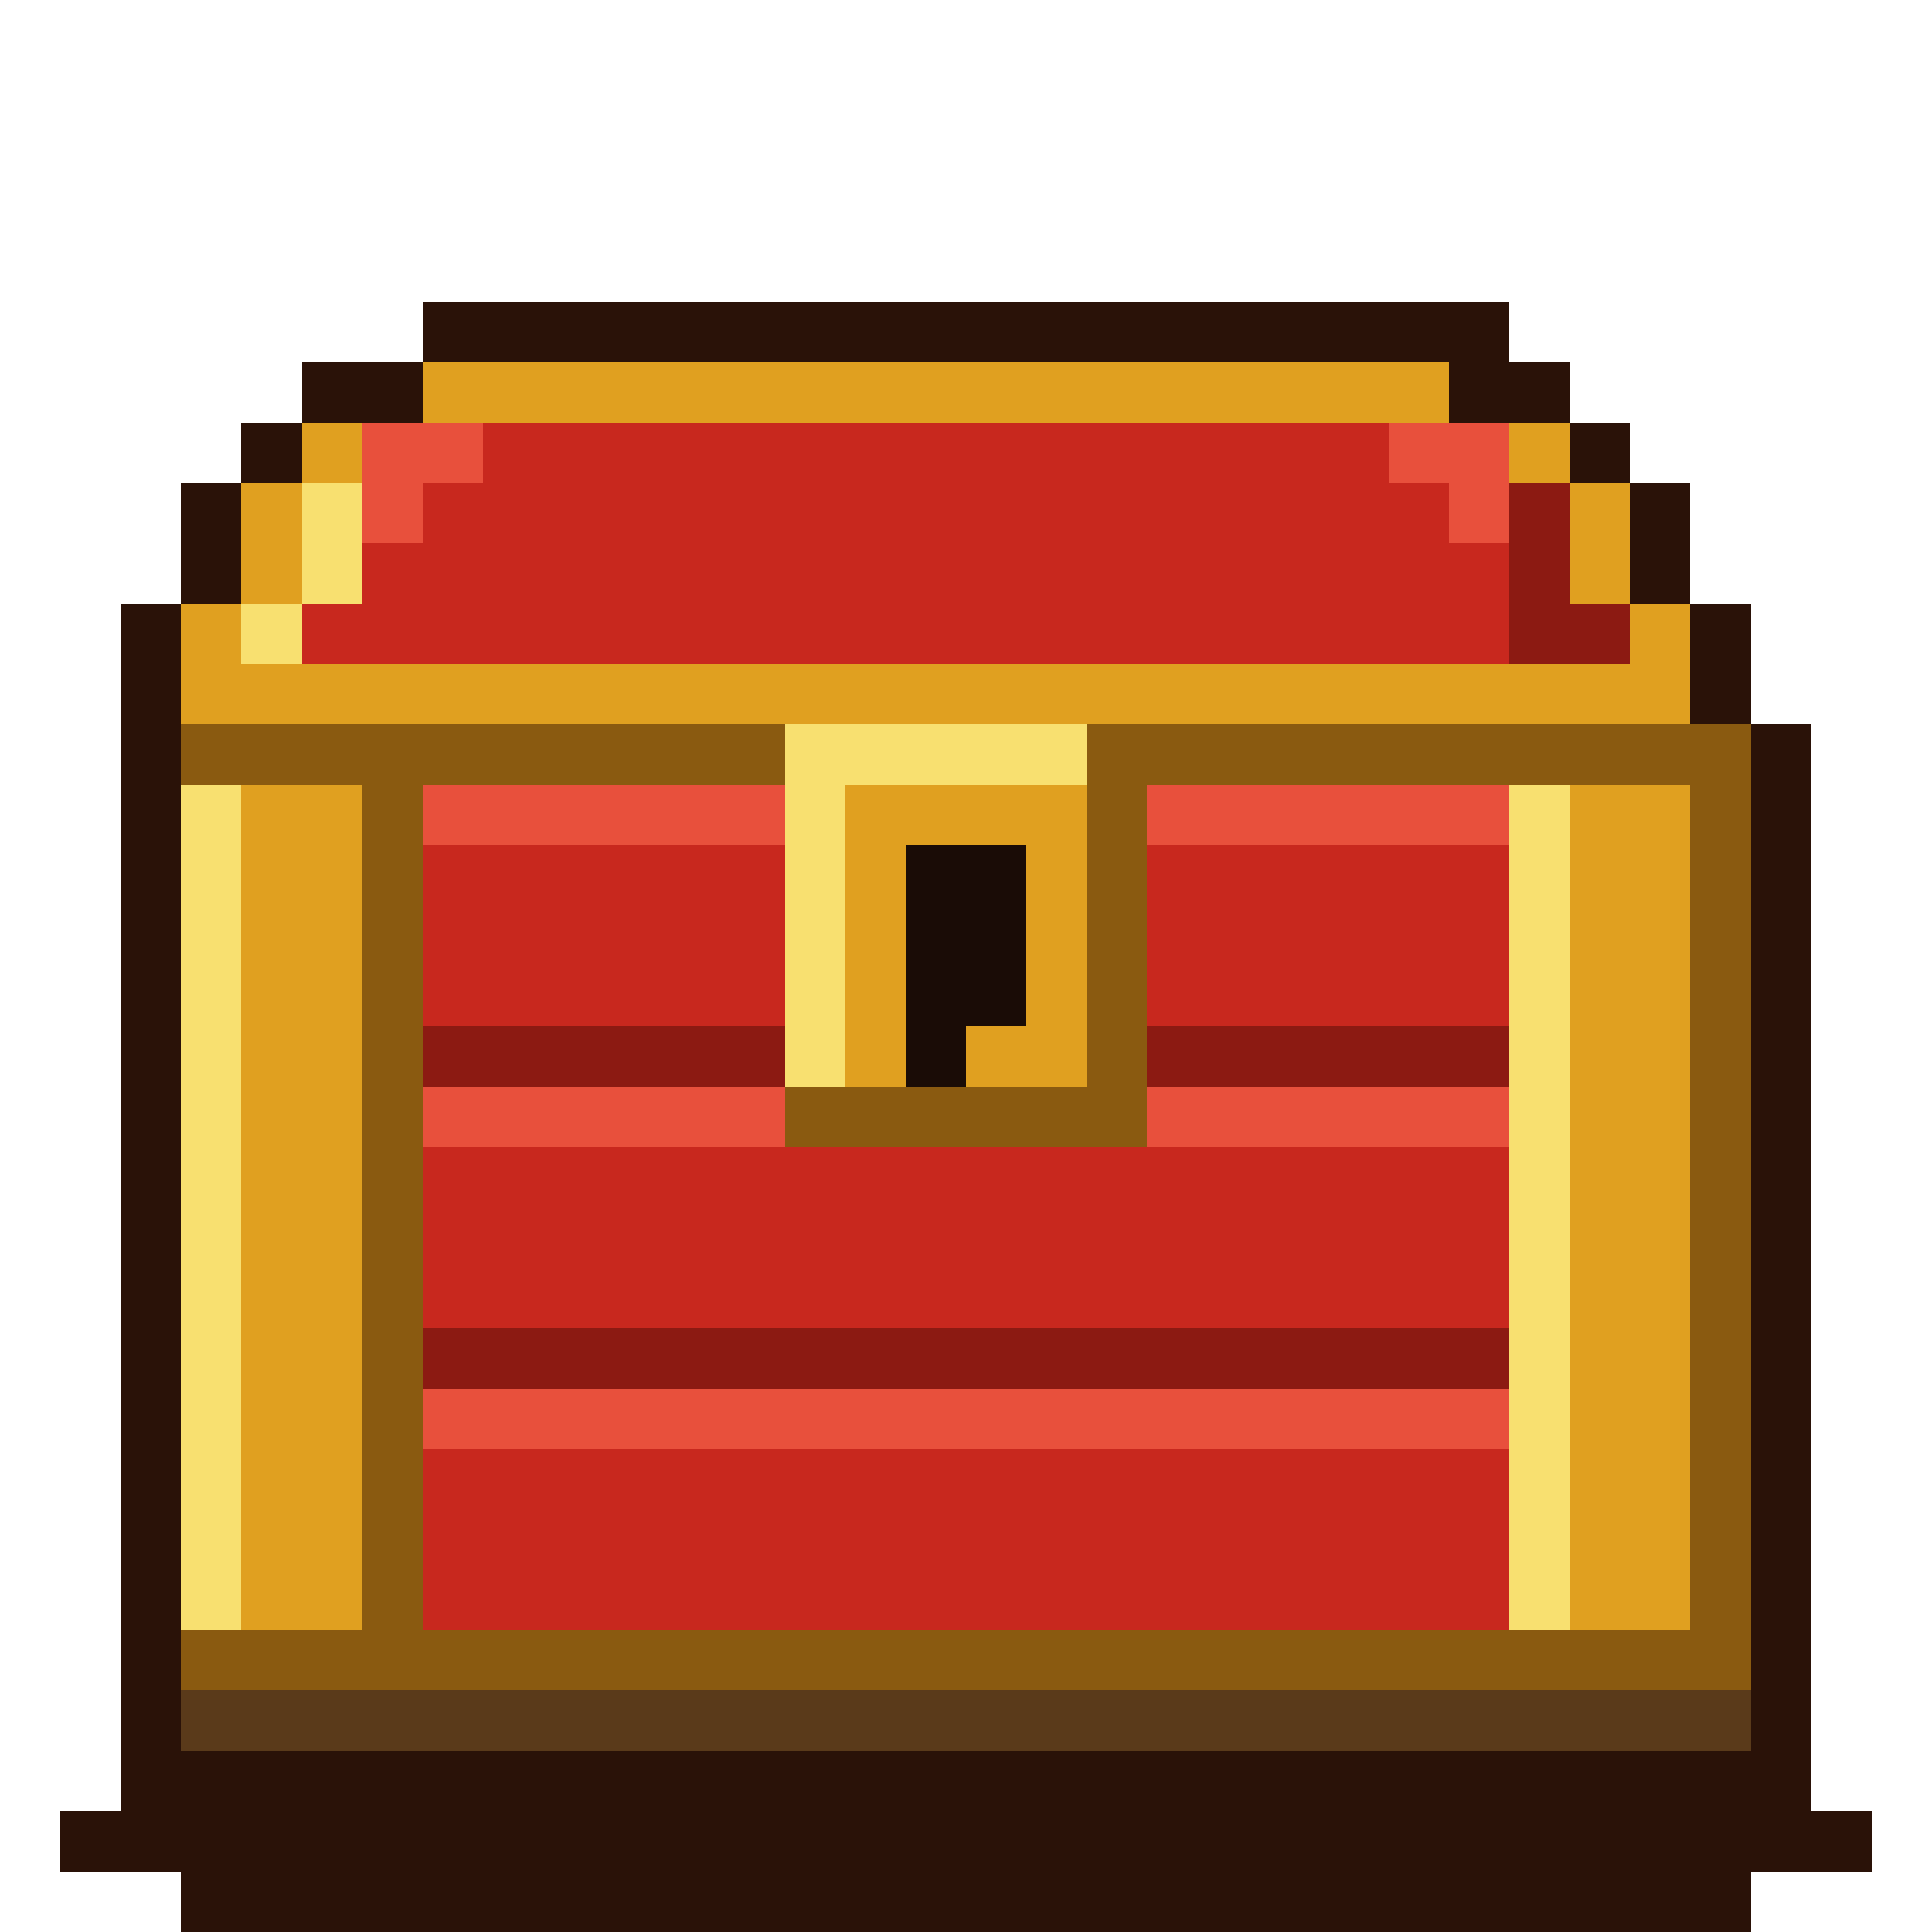
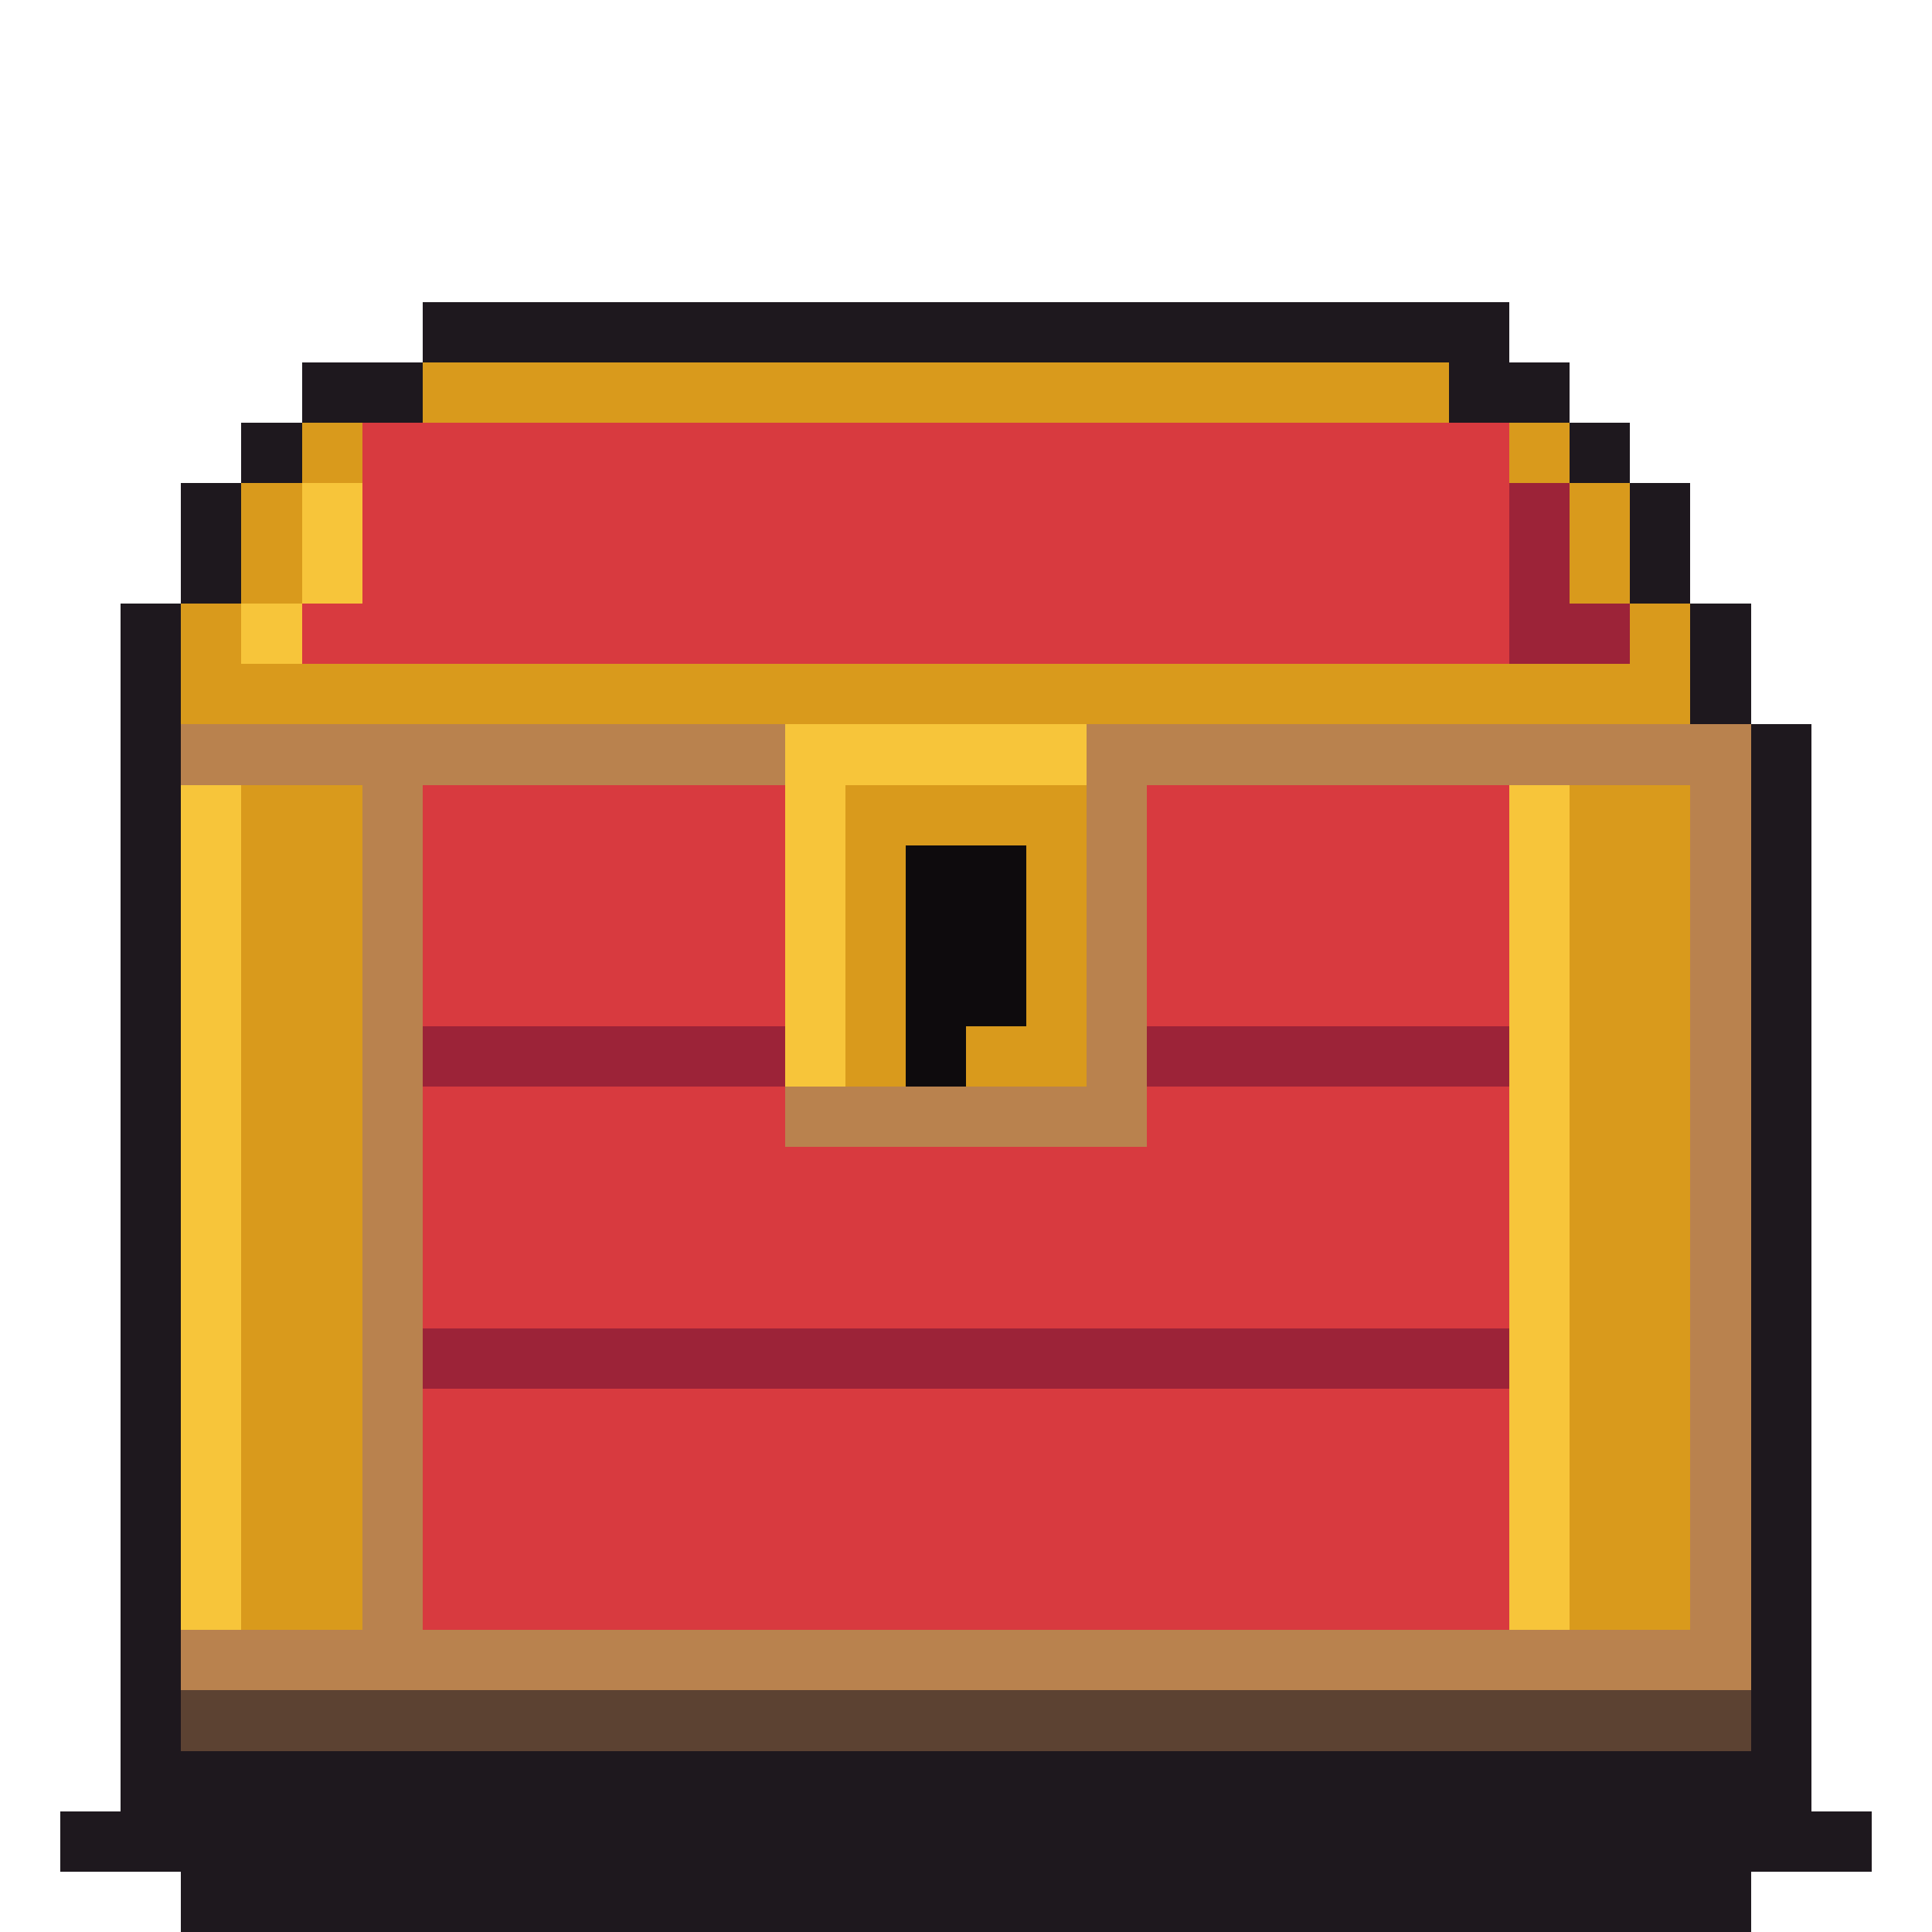
<svg xmlns="http://www.w3.org/2000/svg" width="32" height="32" viewBox="0 0 32 32" shape-rendering="crispEdges">
-   <rect x="7" y="5" width="18" height="1" fill="#2a1208" />
-   <rect x="5" y="6" width="2" height="1" fill="#2a1208" />
-   <rect x="7" y="6" width="17" height="1" fill="#e0a020" />
-   <rect x="24" y="6" width="2" height="1" fill="#2a1208" />
-   <rect x="4" y="7" width="1" height="1" fill="#2a1208" />
-   <rect x="5" y="7" width="1" height="1" fill="#e0a020" />
-   <rect x="6" y="7" width="2" height="1" fill="#e8503c" />
-   <rect x="8" y="7" width="15" height="1" fill="#c8281e" />
-   <rect x="23" y="7" width="2" height="1" fill="#e8503c" />
-   <rect x="25" y="7" width="1" height="1" fill="#e0a020" />
-   <rect x="26" y="7" width="1" height="1" fill="#2a1208" />
-   <rect x="3" y="8" width="1" height="1" fill="#2a1208" />
-   <rect x="4" y="8" width="1" height="1" fill="#e0a020" />
-   <rect x="5" y="8" width="1" height="1" fill="#f8e070" />
-   <rect x="6" y="8" width="1" height="1" fill="#e8503c" />
-   <rect x="7" y="8" width="17" height="1" fill="#c8281e" />
-   <rect x="24" y="8" width="1" height="1" fill="#e8503c" />
-   <rect x="25" y="8" width="1" height="1" fill="#8c1a12" />
-   <rect x="26" y="8" width="1" height="1" fill="#e0a020" />
-   <rect x="27" y="8" width="1" height="1" fill="#2a1208" />
-   <rect x="3" y="9" width="1" height="1" fill="#2a1208" />
-   <rect x="4" y="9" width="1" height="1" fill="#e0a020" />
-   <rect x="5" y="9" width="1" height="1" fill="#f8e070" />
-   <rect x="6" y="9" width="19" height="1" fill="#c8281e" />
-   <rect x="25" y="9" width="1" height="1" fill="#8c1a12" />
-   <rect x="26" y="9" width="1" height="1" fill="#e0a020" />
-   <rect x="27" y="9" width="1" height="1" fill="#2a1208" />
-   <rect x="2" y="10" width="1" height="1" fill="#2a1208" />
-   <rect x="3" y="10" width="1" height="1" fill="#e0a020" />
-   <rect x="4" y="10" width="1" height="1" fill="#f8e070" />
-   <rect x="5" y="10" width="20" height="1" fill="#c8281e" />
-   <rect x="25" y="10" width="2" height="1" fill="#8c1a12" />
-   <rect x="27" y="10" width="1" height="1" fill="#e0a020" />
-   <rect x="28" y="10" width="1" height="1" fill="#2a1208" />
-   <rect x="2" y="11" width="1" height="1" fill="#2a1208" />
-   <rect x="3" y="11" width="25" height="1" fill="#e0a020" />
-   <rect x="28" y="11" width="1" height="1" fill="#2a1208" />
-   <rect x="2" y="12" width="1" height="1" fill="#2a1208" />
-   <rect x="3" y="12" width="10" height="1" fill="#8a5a10" />
-   <rect x="13" y="12" width="5" height="1" fill="#f8e070" />
-   <rect x="18" y="12" width="11" height="1" fill="#8a5a10" />
-   <rect x="29" y="12" width="1" height="1" fill="#2a1208" />
-   <rect x="2" y="13" width="1" height="1" fill="#2a1208" />
-   <rect x="3" y="13" width="1" height="1" fill="#f8e070" />
-   <rect x="4" y="13" width="2" height="1" fill="#e0a020" />
-   <rect x="6" y="13" width="1" height="1" fill="#8a5a10" />
-   <rect x="7" y="13" width="6" height="1" fill="#e8503c" />
-   <rect x="13" y="13" width="1" height="1" fill="#f8e070" />
-   <rect x="14" y="13" width="4" height="1" fill="#e0a020" />
-   <rect x="18" y="13" width="1" height="1" fill="#8a5a10" />
-   <rect x="19" y="13" width="6" height="1" fill="#e8503c" />
-   <rect x="25" y="13" width="1" height="1" fill="#f8e070" />
-   <rect x="26" y="13" width="2" height="1" fill="#e0a020" />
-   <rect x="28" y="13" width="1" height="1" fill="#8a5a10" />
-   <rect x="29" y="13" width="1" height="1" fill="#2a1208" />
-   <rect x="2" y="14" width="1" height="1" fill="#2a1208" />
-   <rect x="3" y="14" width="1" height="1" fill="#f8e070" />
-   <rect x="4" y="14" width="2" height="1" fill="#e0a020" />
-   <rect x="6" y="14" width="1" height="1" fill="#8a5a10" />
-   <rect x="7" y="14" width="6" height="1" fill="#c8281e" />
-   <rect x="13" y="14" width="1" height="1" fill="#f8e070" />
-   <rect x="14" y="14" width="1" height="1" fill="#e0a020" />
-   <rect x="15" y="14" width="2" height="1" fill="#1a0c06" />
-   <rect x="17" y="14" width="1" height="1" fill="#e0a020" />
-   <rect x="18" y="14" width="1" height="1" fill="#8a5a10" />
-   <rect x="19" y="14" width="6" height="1" fill="#c8281e" />
-   <rect x="25" y="14" width="1" height="1" fill="#f8e070" />
-   <rect x="26" y="14" width="2" height="1" fill="#e0a020" />
-   <rect x="28" y="14" width="1" height="1" fill="#8a5a10" />
-   <rect x="29" y="14" width="1" height="1" fill="#2a1208" />
-   <rect x="2" y="15" width="1" height="1" fill="#2a1208" />
-   <rect x="3" y="15" width="1" height="1" fill="#f8e070" />
-   <rect x="4" y="15" width="2" height="1" fill="#e0a020" />
-   <rect x="6" y="15" width="1" height="1" fill="#8a5a10" />
-   <rect x="7" y="15" width="6" height="1" fill="#c8281e" />
-   <rect x="13" y="15" width="1" height="1" fill="#f8e070" />
-   <rect x="14" y="15" width="1" height="1" fill="#e0a020" />
-   <rect x="15" y="15" width="2" height="1" fill="#1a0c06" />
-   <rect x="17" y="15" width="1" height="1" fill="#e0a020" />
-   <rect x="18" y="15" width="1" height="1" fill="#8a5a10" />
-   <rect x="19" y="15" width="6" height="1" fill="#c8281e" />
-   <rect x="25" y="15" width="1" height="1" fill="#f8e070" />
-   <rect x="26" y="15" width="2" height="1" fill="#e0a020" />
-   <rect x="28" y="15" width="1" height="1" fill="#8a5a10" />
-   <rect x="29" y="15" width="1" height="1" fill="#2a1208" />
-   <rect x="2" y="16" width="1" height="1" fill="#2a1208" />
-   <rect x="3" y="16" width="1" height="1" fill="#f8e070" />
-   <rect x="4" y="16" width="2" height="1" fill="#e0a020" />
-   <rect x="6" y="16" width="1" height="1" fill="#8a5a10" />
-   <rect x="7" y="16" width="6" height="1" fill="#c8281e" />
-   <rect x="13" y="16" width="1" height="1" fill="#f8e070" />
-   <rect x="14" y="16" width="1" height="1" fill="#e0a020" />
-   <rect x="15" y="16" width="2" height="1" fill="#1a0c06" />
-   <rect x="17" y="16" width="1" height="1" fill="#e0a020" />
-   <rect x="18" y="16" width="1" height="1" fill="#8a5a10" />
-   <rect x="19" y="16" width="6" height="1" fill="#c8281e" />
-   <rect x="25" y="16" width="1" height="1" fill="#f8e070" />
-   <rect x="26" y="16" width="2" height="1" fill="#e0a020" />
-   <rect x="28" y="16" width="1" height="1" fill="#8a5a10" />
-   <rect x="29" y="16" width="1" height="1" fill="#2a1208" />
-   <rect x="2" y="17" width="1" height="1" fill="#2a1208" />
-   <rect x="3" y="17" width="1" height="1" fill="#f8e070" />
-   <rect x="4" y="17" width="2" height="1" fill="#e0a020" />
-   <rect x="6" y="17" width="1" height="1" fill="#8a5a10" />
-   <rect x="7" y="17" width="6" height="1" fill="#8c1a12" />
-   <rect x="13" y="17" width="1" height="1" fill="#f8e070" />
-   <rect x="14" y="17" width="1" height="1" fill="#e0a020" />
-   <rect x="15" y="17" width="1" height="1" fill="#1a0c06" />
-   <rect x="16" y="17" width="2" height="1" fill="#e0a020" />
-   <rect x="18" y="17" width="1" height="1" fill="#8a5a10" />
-   <rect x="19" y="17" width="6" height="1" fill="#8c1a12" />
-   <rect x="25" y="17" width="1" height="1" fill="#f8e070" />
-   <rect x="26" y="17" width="2" height="1" fill="#e0a020" />
-   <rect x="28" y="17" width="1" height="1" fill="#8a5a10" />
-   <rect x="29" y="17" width="1" height="1" fill="#2a1208" />
-   <rect x="2" y="18" width="1" height="1" fill="#2a1208" />
-   <rect x="3" y="18" width="1" height="1" fill="#f8e070" />
-   <rect x="4" y="18" width="2" height="1" fill="#e0a020" />
-   <rect x="6" y="18" width="1" height="1" fill="#8a5a10" />
-   <rect x="7" y="18" width="6" height="1" fill="#e8503c" />
-   <rect x="13" y="18" width="6" height="1" fill="#8a5a10" />
-   <rect x="19" y="18" width="6" height="1" fill="#e8503c" />
-   <rect x="25" y="18" width="1" height="1" fill="#f8e070" />
-   <rect x="26" y="18" width="2" height="1" fill="#e0a020" />
-   <rect x="28" y="18" width="1" height="1" fill="#8a5a10" />
-   <rect x="29" y="18" width="1" height="1" fill="#2a1208" />
-   <rect x="2" y="19" width="1" height="1" fill="#2a1208" />
-   <rect x="3" y="19" width="1" height="1" fill="#f8e070" />
-   <rect x="4" y="19" width="2" height="1" fill="#e0a020" />
-   <rect x="6" y="19" width="1" height="1" fill="#8a5a10" />
-   <rect x="7" y="19" width="18" height="1" fill="#c8281e" />
-   <rect x="25" y="19" width="1" height="1" fill="#f8e070" />
-   <rect x="26" y="19" width="2" height="1" fill="#e0a020" />
-   <rect x="28" y="19" width="1" height="1" fill="#8a5a10" />
-   <rect x="29" y="19" width="1" height="1" fill="#2a1208" />
-   <rect x="2" y="20" width="1" height="1" fill="#2a1208" />
-   <rect x="3" y="20" width="1" height="1" fill="#f8e070" />
-   <rect x="4" y="20" width="2" height="1" fill="#e0a020" />
-   <rect x="6" y="20" width="1" height="1" fill="#8a5a10" />
-   <rect x="7" y="20" width="18" height="1" fill="#c8281e" />
-   <rect x="25" y="20" width="1" height="1" fill="#f8e070" />
-   <rect x="26" y="20" width="2" height="1" fill="#e0a020" />
-   <rect x="28" y="20" width="1" height="1" fill="#8a5a10" />
-   <rect x="29" y="20" width="1" height="1" fill="#2a1208" />
-   <rect x="2" y="21" width="1" height="1" fill="#2a1208" />
-   <rect x="3" y="21" width="1" height="1" fill="#f8e070" />
-   <rect x="4" y="21" width="2" height="1" fill="#e0a020" />
-   <rect x="6" y="21" width="1" height="1" fill="#8a5a10" />
-   <rect x="7" y="21" width="18" height="1" fill="#c8281e" />
-   <rect x="25" y="21" width="1" height="1" fill="#f8e070" />
-   <rect x="26" y="21" width="2" height="1" fill="#e0a020" />
-   <rect x="28" y="21" width="1" height="1" fill="#8a5a10" />
-   <rect x="29" y="21" width="1" height="1" fill="#2a1208" />
-   <rect x="2" y="22" width="1" height="1" fill="#2a1208" />
-   <rect x="3" y="22" width="1" height="1" fill="#f8e070" />
-   <rect x="4" y="22" width="2" height="1" fill="#e0a020" />
-   <rect x="6" y="22" width="1" height="1" fill="#8a5a10" />
-   <rect x="7" y="22" width="18" height="1" fill="#8c1a12" />
-   <rect x="25" y="22" width="1" height="1" fill="#f8e070" />
-   <rect x="26" y="22" width="2" height="1" fill="#e0a020" />
-   <rect x="28" y="22" width="1" height="1" fill="#8a5a10" />
-   <rect x="29" y="22" width="1" height="1" fill="#2a1208" />
-   <rect x="2" y="23" width="1" height="1" fill="#2a1208" />
-   <rect x="3" y="23" width="1" height="1" fill="#f8e070" />
-   <rect x="4" y="23" width="2" height="1" fill="#e0a020" />
-   <rect x="6" y="23" width="1" height="1" fill="#8a5a10" />
-   <rect x="7" y="23" width="18" height="1" fill="#e8503c" />
-   <rect x="25" y="23" width="1" height="1" fill="#f8e070" />
-   <rect x="26" y="23" width="2" height="1" fill="#e0a020" />
-   <rect x="28" y="23" width="1" height="1" fill="#8a5a10" />
-   <rect x="29" y="23" width="1" height="1" fill="#2a1208" />
-   <rect x="2" y="24" width="1" height="1" fill="#2a1208" />
-   <rect x="3" y="24" width="1" height="1" fill="#f8e070" />
-   <rect x="4" y="24" width="2" height="1" fill="#e0a020" />
-   <rect x="6" y="24" width="1" height="1" fill="#8a5a10" />
-   <rect x="7" y="24" width="18" height="1" fill="#c8281e" />
-   <rect x="25" y="24" width="1" height="1" fill="#f8e070" />
-   <rect x="26" y="24" width="2" height="1" fill="#e0a020" />
-   <rect x="28" y="24" width="1" height="1" fill="#8a5a10" />
-   <rect x="29" y="24" width="1" height="1" fill="#2a1208" />
-   <rect x="2" y="25" width="1" height="1" fill="#2a1208" />
-   <rect x="3" y="25" width="1" height="1" fill="#f8e070" />
-   <rect x="4" y="25" width="2" height="1" fill="#e0a020" />
-   <rect x="6" y="25" width="1" height="1" fill="#8a5a10" />
-   <rect x="7" y="25" width="18" height="1" fill="#c8281e" />
-   <rect x="25" y="25" width="1" height="1" fill="#f8e070" />
-   <rect x="26" y="25" width="2" height="1" fill="#e0a020" />
-   <rect x="28" y="25" width="1" height="1" fill="#8a5a10" />
-   <rect x="29" y="25" width="1" height="1" fill="#2a1208" />
-   <rect x="2" y="26" width="1" height="1" fill="#2a1208" />
-   <rect x="3" y="26" width="1" height="1" fill="#f8e070" />
-   <rect x="4" y="26" width="2" height="1" fill="#e0a020" />
-   <rect x="6" y="26" width="1" height="1" fill="#8a5a10" />
-   <rect x="7" y="26" width="18" height="1" fill="#c8281e" />
-   <rect x="25" y="26" width="1" height="1" fill="#f8e070" />
-   <rect x="26" y="26" width="2" height="1" fill="#e0a020" />
-   <rect x="28" y="26" width="1" height="1" fill="#8a5a10" />
-   <rect x="29" y="26" width="1" height="1" fill="#2a1208" />
-   <rect x="2" y="27" width="1" height="1" fill="#2a1208" />
-   <rect x="3" y="27" width="26" height="1" fill="#8a5a10" />
-   <rect x="29" y="27" width="1" height="1" fill="#2a1208" />
-   <rect x="2" y="28" width="1" height="1" fill="#2a1208" />
-   <rect x="3" y="28" width="26" height="1" fill="#5a3a1a" />
-   <rect x="29" y="28" width="1" height="1" fill="#2a1208" />
-   <rect x="2" y="29" width="28" height="1" fill="#2a1208" />
-   <rect x="1" y="30" width="30" height="1" fill="#2a1208" />
-   <rect x="3" y="31" width="26" height="1" fill="#2a1208" />
+   <rect x="7" y="5" width="18" height="1" fill="#1e181e" />
+   <rect x="5" y="6" width="2" height="1" fill="#1e181e" />
+   <rect x="7" y="6" width="17" height="1" fill="#d99a1c" />
+   <rect x="24" y="6" width="2" height="1" fill="#1e181e" />
+   <rect x="4" y="7" width="1" height="1" fill="#1e181e" />
+   <rect x="5" y="7" width="1" height="1" fill="#d99a1c" />
+   <rect x="6" y="7" width="2" height="1" fill="#d83a3f" />
+   <rect x="8" y="7" width="15" height="1" fill="#d83a3f" />
+   <rect x="23" y="7" width="2" height="1" fill="#d83a3f" />
+   <rect x="25" y="7" width="1" height="1" fill="#d99a1c" />
+   <rect x="26" y="7" width="1" height="1" fill="#1e181e" />
+   <rect x="3" y="8" width="1" height="1" fill="#1e181e" />
+   <rect x="4" y="8" width="1" height="1" fill="#d99a1c" />
+   <rect x="5" y="8" width="1" height="1" fill="#f7c53a" />
+   <rect x="6" y="8" width="1" height="1" fill="#d83a3f" />
+   <rect x="7" y="8" width="17" height="1" fill="#d83a3f" />
+   <rect x="24" y="8" width="1" height="1" fill="#d83a3f" />
+   <rect x="25" y="8" width="1" height="1" fill="#9c2338" />
+   <rect x="26" y="8" width="1" height="1" fill="#d99a1c" />
+   <rect x="27" y="8" width="1" height="1" fill="#1e181e" />
+   <rect x="3" y="9" width="1" height="1" fill="#1e181e" />
+   <rect x="4" y="9" width="1" height="1" fill="#d99a1c" />
+   <rect x="5" y="9" width="1" height="1" fill="#f7c53a" />
+   <rect x="6" y="9" width="19" height="1" fill="#d83a3f" />
+   <rect x="25" y="9" width="1" height="1" fill="#9c2338" />
+   <rect x="26" y="9" width="1" height="1" fill="#d99a1c" />
+   <rect x="27" y="9" width="1" height="1" fill="#1e181e" />
+   <rect x="2" y="10" width="1" height="1" fill="#1e181e" />
+   <rect x="3" y="10" width="1" height="1" fill="#d99a1c" />
+   <rect x="4" y="10" width="1" height="1" fill="#f7c53a" />
+   <rect x="5" y="10" width="20" height="1" fill="#d83a3f" />
+   <rect x="25" y="10" width="2" height="1" fill="#9c2338" />
+   <rect x="27" y="10" width="1" height="1" fill="#d99a1c" />
+   <rect x="28" y="10" width="1" height="1" fill="#1e181e" />
+   <rect x="2" y="11" width="1" height="1" fill="#1e181e" />
+   <rect x="3" y="11" width="25" height="1" fill="#d99a1c" />
+   <rect x="28" y="11" width="1" height="1" fill="#1e181e" />
+   <rect x="2" y="12" width="1" height="1" fill="#1e181e" />
+   <rect x="3" y="12" width="10" height="1" fill="#b9824e" />
+   <rect x="13" y="12" width="5" height="1" fill="#f7c53a" />
+   <rect x="18" y="12" width="11" height="1" fill="#b9824e" />
+   <rect x="29" y="12" width="1" height="1" fill="#1e181e" />
+   <rect x="2" y="13" width="1" height="1" fill="#1e181e" />
+   <rect x="3" y="13" width="1" height="1" fill="#f7c53a" />
+   <rect x="4" y="13" width="2" height="1" fill="#d99a1c" />
+   <rect x="6" y="13" width="1" height="1" fill="#b9824e" />
+   <rect x="7" y="13" width="6" height="1" fill="#d83a3f" />
+   <rect x="13" y="13" width="1" height="1" fill="#f7c53a" />
+   <rect x="14" y="13" width="4" height="1" fill="#d99a1c" />
+   <rect x="18" y="13" width="1" height="1" fill="#b9824e" />
+   <rect x="19" y="13" width="6" height="1" fill="#d83a3f" />
+   <rect x="25" y="13" width="1" height="1" fill="#f7c53a" />
+   <rect x="26" y="13" width="2" height="1" fill="#d99a1c" />
+   <rect x="28" y="13" width="1" height="1" fill="#b9824e" />
+   <rect x="29" y="13" width="1" height="1" fill="#1e181e" />
+   <rect x="2" y="14" width="1" height="1" fill="#1e181e" />
+   <rect x="3" y="14" width="1" height="1" fill="#f7c53a" />
+   <rect x="4" y="14" width="2" height="1" fill="#d99a1c" />
+   <rect x="6" y="14" width="1" height="1" fill="#b9824e" />
+   <rect x="7" y="14" width="6" height="1" fill="#d83a3f" />
+   <rect x="13" y="14" width="1" height="1" fill="#f7c53a" />
+   <rect x="14" y="14" width="1" height="1" fill="#d99a1c" />
+   <rect x="15" y="14" width="2" height="1" fill="#0e0b0d" />
+   <rect x="17" y="14" width="1" height="1" fill="#d99a1c" />
+   <rect x="18" y="14" width="1" height="1" fill="#b9824e" />
+   <rect x="19" y="14" width="6" height="1" fill="#d83a3f" />
+   <rect x="25" y="14" width="1" height="1" fill="#f7c53a" />
+   <rect x="26" y="14" width="2" height="1" fill="#d99a1c" />
+   <rect x="28" y="14" width="1" height="1" fill="#b9824e" />
+   <rect x="29" y="14" width="1" height="1" fill="#1e181e" />
+   <rect x="2" y="15" width="1" height="1" fill="#1e181e" />
+   <rect x="3" y="15" width="1" height="1" fill="#f7c53a" />
+   <rect x="4" y="15" width="2" height="1" fill="#d99a1c" />
+   <rect x="6" y="15" width="1" height="1" fill="#b9824e" />
+   <rect x="7" y="15" width="6" height="1" fill="#d83a3f" />
+   <rect x="13" y="15" width="1" height="1" fill="#f7c53a" />
+   <rect x="14" y="15" width="1" height="1" fill="#d99a1c" />
+   <rect x="15" y="15" width="2" height="1" fill="#0e0b0d" />
+   <rect x="17" y="15" width="1" height="1" fill="#d99a1c" />
+   <rect x="18" y="15" width="1" height="1" fill="#b9824e" />
+   <rect x="19" y="15" width="6" height="1" fill="#d83a3f" />
+   <rect x="25" y="15" width="1" height="1" fill="#f7c53a" />
+   <rect x="26" y="15" width="2" height="1" fill="#d99a1c" />
+   <rect x="28" y="15" width="1" height="1" fill="#b9824e" />
+   <rect x="29" y="15" width="1" height="1" fill="#1e181e" />
+   <rect x="2" y="16" width="1" height="1" fill="#1e181e" />
+   <rect x="3" y="16" width="1" height="1" fill="#f7c53a" />
+   <rect x="4" y="16" width="2" height="1" fill="#d99a1c" />
+   <rect x="6" y="16" width="1" height="1" fill="#b9824e" />
+   <rect x="7" y="16" width="6" height="1" fill="#d83a3f" />
+   <rect x="13" y="16" width="1" height="1" fill="#f7c53a" />
+   <rect x="14" y="16" width="1" height="1" fill="#d99a1c" />
+   <rect x="15" y="16" width="2" height="1" fill="#0e0b0d" />
+   <rect x="17" y="16" width="1" height="1" fill="#d99a1c" />
+   <rect x="18" y="16" width="1" height="1" fill="#b9824e" />
+   <rect x="19" y="16" width="6" height="1" fill="#d83a3f" />
+   <rect x="25" y="16" width="1" height="1" fill="#f7c53a" />
+   <rect x="26" y="16" width="2" height="1" fill="#d99a1c" />
+   <rect x="28" y="16" width="1" height="1" fill="#b9824e" />
+   <rect x="29" y="16" width="1" height="1" fill="#1e181e" />
+   <rect x="2" y="17" width="1" height="1" fill="#1e181e" />
+   <rect x="3" y="17" width="1" height="1" fill="#f7c53a" />
+   <rect x="4" y="17" width="2" height="1" fill="#d99a1c" />
+   <rect x="6" y="17" width="1" height="1" fill="#b9824e" />
+   <rect x="7" y="17" width="6" height="1" fill="#9c2338" />
+   <rect x="13" y="17" width="1" height="1" fill="#f7c53a" />
+   <rect x="14" y="17" width="1" height="1" fill="#d99a1c" />
+   <rect x="15" y="17" width="1" height="1" fill="#0e0b0d" />
+   <rect x="16" y="17" width="2" height="1" fill="#d99a1c" />
+   <rect x="18" y="17" width="1" height="1" fill="#b9824e" />
+   <rect x="19" y="17" width="6" height="1" fill="#9c2338" />
+   <rect x="25" y="17" width="1" height="1" fill="#f7c53a" />
+   <rect x="26" y="17" width="2" height="1" fill="#d99a1c" />
+   <rect x="28" y="17" width="1" height="1" fill="#b9824e" />
+   <rect x="29" y="17" width="1" height="1" fill="#1e181e" />
+   <rect x="2" y="18" width="1" height="1" fill="#1e181e" />
+   <rect x="3" y="18" width="1" height="1" fill="#f7c53a" />
+   <rect x="4" y="18" width="2" height="1" fill="#d99a1c" />
+   <rect x="6" y="18" width="1" height="1" fill="#b9824e" />
+   <rect x="7" y="18" width="6" height="1" fill="#d83a3f" />
+   <rect x="13" y="18" width="6" height="1" fill="#b9824e" />
+   <rect x="19" y="18" width="6" height="1" fill="#d83a3f" />
+   <rect x="25" y="18" width="1" height="1" fill="#f7c53a" />
+   <rect x="26" y="18" width="2" height="1" fill="#d99a1c" />
+   <rect x="28" y="18" width="1" height="1" fill="#b9824e" />
+   <rect x="29" y="18" width="1" height="1" fill="#1e181e" />
+   <rect x="2" y="19" width="1" height="1" fill="#1e181e" />
+   <rect x="3" y="19" width="1" height="1" fill="#f7c53a" />
+   <rect x="4" y="19" width="2" height="1" fill="#d99a1c" />
+   <rect x="6" y="19" width="1" height="1" fill="#b9824e" />
+   <rect x="7" y="19" width="18" height="1" fill="#d83a3f" />
+   <rect x="25" y="19" width="1" height="1" fill="#f7c53a" />
+   <rect x="26" y="19" width="2" height="1" fill="#d99a1c" />
+   <rect x="28" y="19" width="1" height="1" fill="#b9824e" />
+   <rect x="29" y="19" width="1" height="1" fill="#1e181e" />
+   <rect x="2" y="20" width="1" height="1" fill="#1e181e" />
+   <rect x="3" y="20" width="1" height="1" fill="#f7c53a" />
+   <rect x="4" y="20" width="2" height="1" fill="#d99a1c" />
+   <rect x="6" y="20" width="1" height="1" fill="#b9824e" />
+   <rect x="7" y="20" width="18" height="1" fill="#d83a3f" />
+   <rect x="25" y="20" width="1" height="1" fill="#f7c53a" />
+   <rect x="26" y="20" width="2" height="1" fill="#d99a1c" />
+   <rect x="28" y="20" width="1" height="1" fill="#b9824e" />
+   <rect x="29" y="20" width="1" height="1" fill="#1e181e" />
+   <rect x="2" y="21" width="1" height="1" fill="#1e181e" />
+   <rect x="3" y="21" width="1" height="1" fill="#f7c53a" />
+   <rect x="4" y="21" width="2" height="1" fill="#d99a1c" />
+   <rect x="6" y="21" width="1" height="1" fill="#b9824e" />
+   <rect x="7" y="21" width="18" height="1" fill="#d83a3f" />
+   <rect x="25" y="21" width="1" height="1" fill="#f7c53a" />
+   <rect x="26" y="21" width="2" height="1" fill="#d99a1c" />
+   <rect x="28" y="21" width="1" height="1" fill="#b9824e" />
+   <rect x="29" y="21" width="1" height="1" fill="#1e181e" />
+   <rect x="2" y="22" width="1" height="1" fill="#1e181e" />
+   <rect x="3" y="22" width="1" height="1" fill="#f7c53a" />
+   <rect x="4" y="22" width="2" height="1" fill="#d99a1c" />
+   <rect x="6" y="22" width="1" height="1" fill="#b9824e" />
+   <rect x="7" y="22" width="18" height="1" fill="#9c2338" />
+   <rect x="25" y="22" width="1" height="1" fill="#f7c53a" />
+   <rect x="26" y="22" width="2" height="1" fill="#d99a1c" />
+   <rect x="28" y="22" width="1" height="1" fill="#b9824e" />
+   <rect x="29" y="22" width="1" height="1" fill="#1e181e" />
+   <rect x="2" y="23" width="1" height="1" fill="#1e181e" />
+   <rect x="3" y="23" width="1" height="1" fill="#f7c53a" />
+   <rect x="4" y="23" width="2" height="1" fill="#d99a1c" />
+   <rect x="6" y="23" width="1" height="1" fill="#b9824e" />
+   <rect x="7" y="23" width="18" height="1" fill="#d83a3f" />
+   <rect x="25" y="23" width="1" height="1" fill="#f7c53a" />
+   <rect x="26" y="23" width="2" height="1" fill="#d99a1c" />
+   <rect x="28" y="23" width="1" height="1" fill="#b9824e" />
+   <rect x="29" y="23" width="1" height="1" fill="#1e181e" />
+   <rect x="2" y="24" width="1" height="1" fill="#1e181e" />
+   <rect x="3" y="24" width="1" height="1" fill="#f7c53a" />
+   <rect x="4" y="24" width="2" height="1" fill="#d99a1c" />
+   <rect x="6" y="24" width="1" height="1" fill="#b9824e" />
+   <rect x="7" y="24" width="18" height="1" fill="#d83a3f" />
+   <rect x="25" y="24" width="1" height="1" fill="#f7c53a" />
+   <rect x="26" y="24" width="2" height="1" fill="#d99a1c" />
+   <rect x="28" y="24" width="1" height="1" fill="#b9824e" />
+   <rect x="29" y="24" width="1" height="1" fill="#1e181e" />
+   <rect x="2" y="25" width="1" height="1" fill="#1e181e" />
+   <rect x="3" y="25" width="1" height="1" fill="#f7c53a" />
+   <rect x="4" y="25" width="2" height="1" fill="#d99a1c" />
+   <rect x="6" y="25" width="1" height="1" fill="#b9824e" />
+   <rect x="7" y="25" width="18" height="1" fill="#d83a3f" />
+   <rect x="25" y="25" width="1" height="1" fill="#f7c53a" />
+   <rect x="26" y="25" width="2" height="1" fill="#d99a1c" />
+   <rect x="28" y="25" width="1" height="1" fill="#b9824e" />
+   <rect x="29" y="25" width="1" height="1" fill="#1e181e" />
+   <rect x="2" y="26" width="1" height="1" fill="#1e181e" />
+   <rect x="3" y="26" width="1" height="1" fill="#f7c53a" />
+   <rect x="4" y="26" width="2" height="1" fill="#d99a1c" />
+   <rect x="6" y="26" width="1" height="1" fill="#b9824e" />
+   <rect x="7" y="26" width="18" height="1" fill="#d83a3f" />
+   <rect x="25" y="26" width="1" height="1" fill="#f7c53a" />
+   <rect x="26" y="26" width="2" height="1" fill="#d99a1c" />
+   <rect x="28" y="26" width="1" height="1" fill="#b9824e" />
+   <rect x="29" y="26" width="1" height="1" fill="#1e181e" />
+   <rect x="2" y="27" width="1" height="1" fill="#1e181e" />
+   <rect x="3" y="27" width="26" height="1" fill="#b9824e" />
+   <rect x="29" y="27" width="1" height="1" fill="#1e181e" />
+   <rect x="2" y="28" width="1" height="1" fill="#1e181e" />
+   <rect x="3" y="28" width="26" height="1" fill="#5c4232" />
+   <rect x="29" y="28" width="1" height="1" fill="#1e181e" />
+   <rect x="2" y="29" width="28" height="1" fill="#1e181e" />
+   <rect x="1" y="30" width="30" height="1" fill="#1e181e" />
+   <rect x="3" y="31" width="26" height="1" fill="#1e181e" />
</svg>
